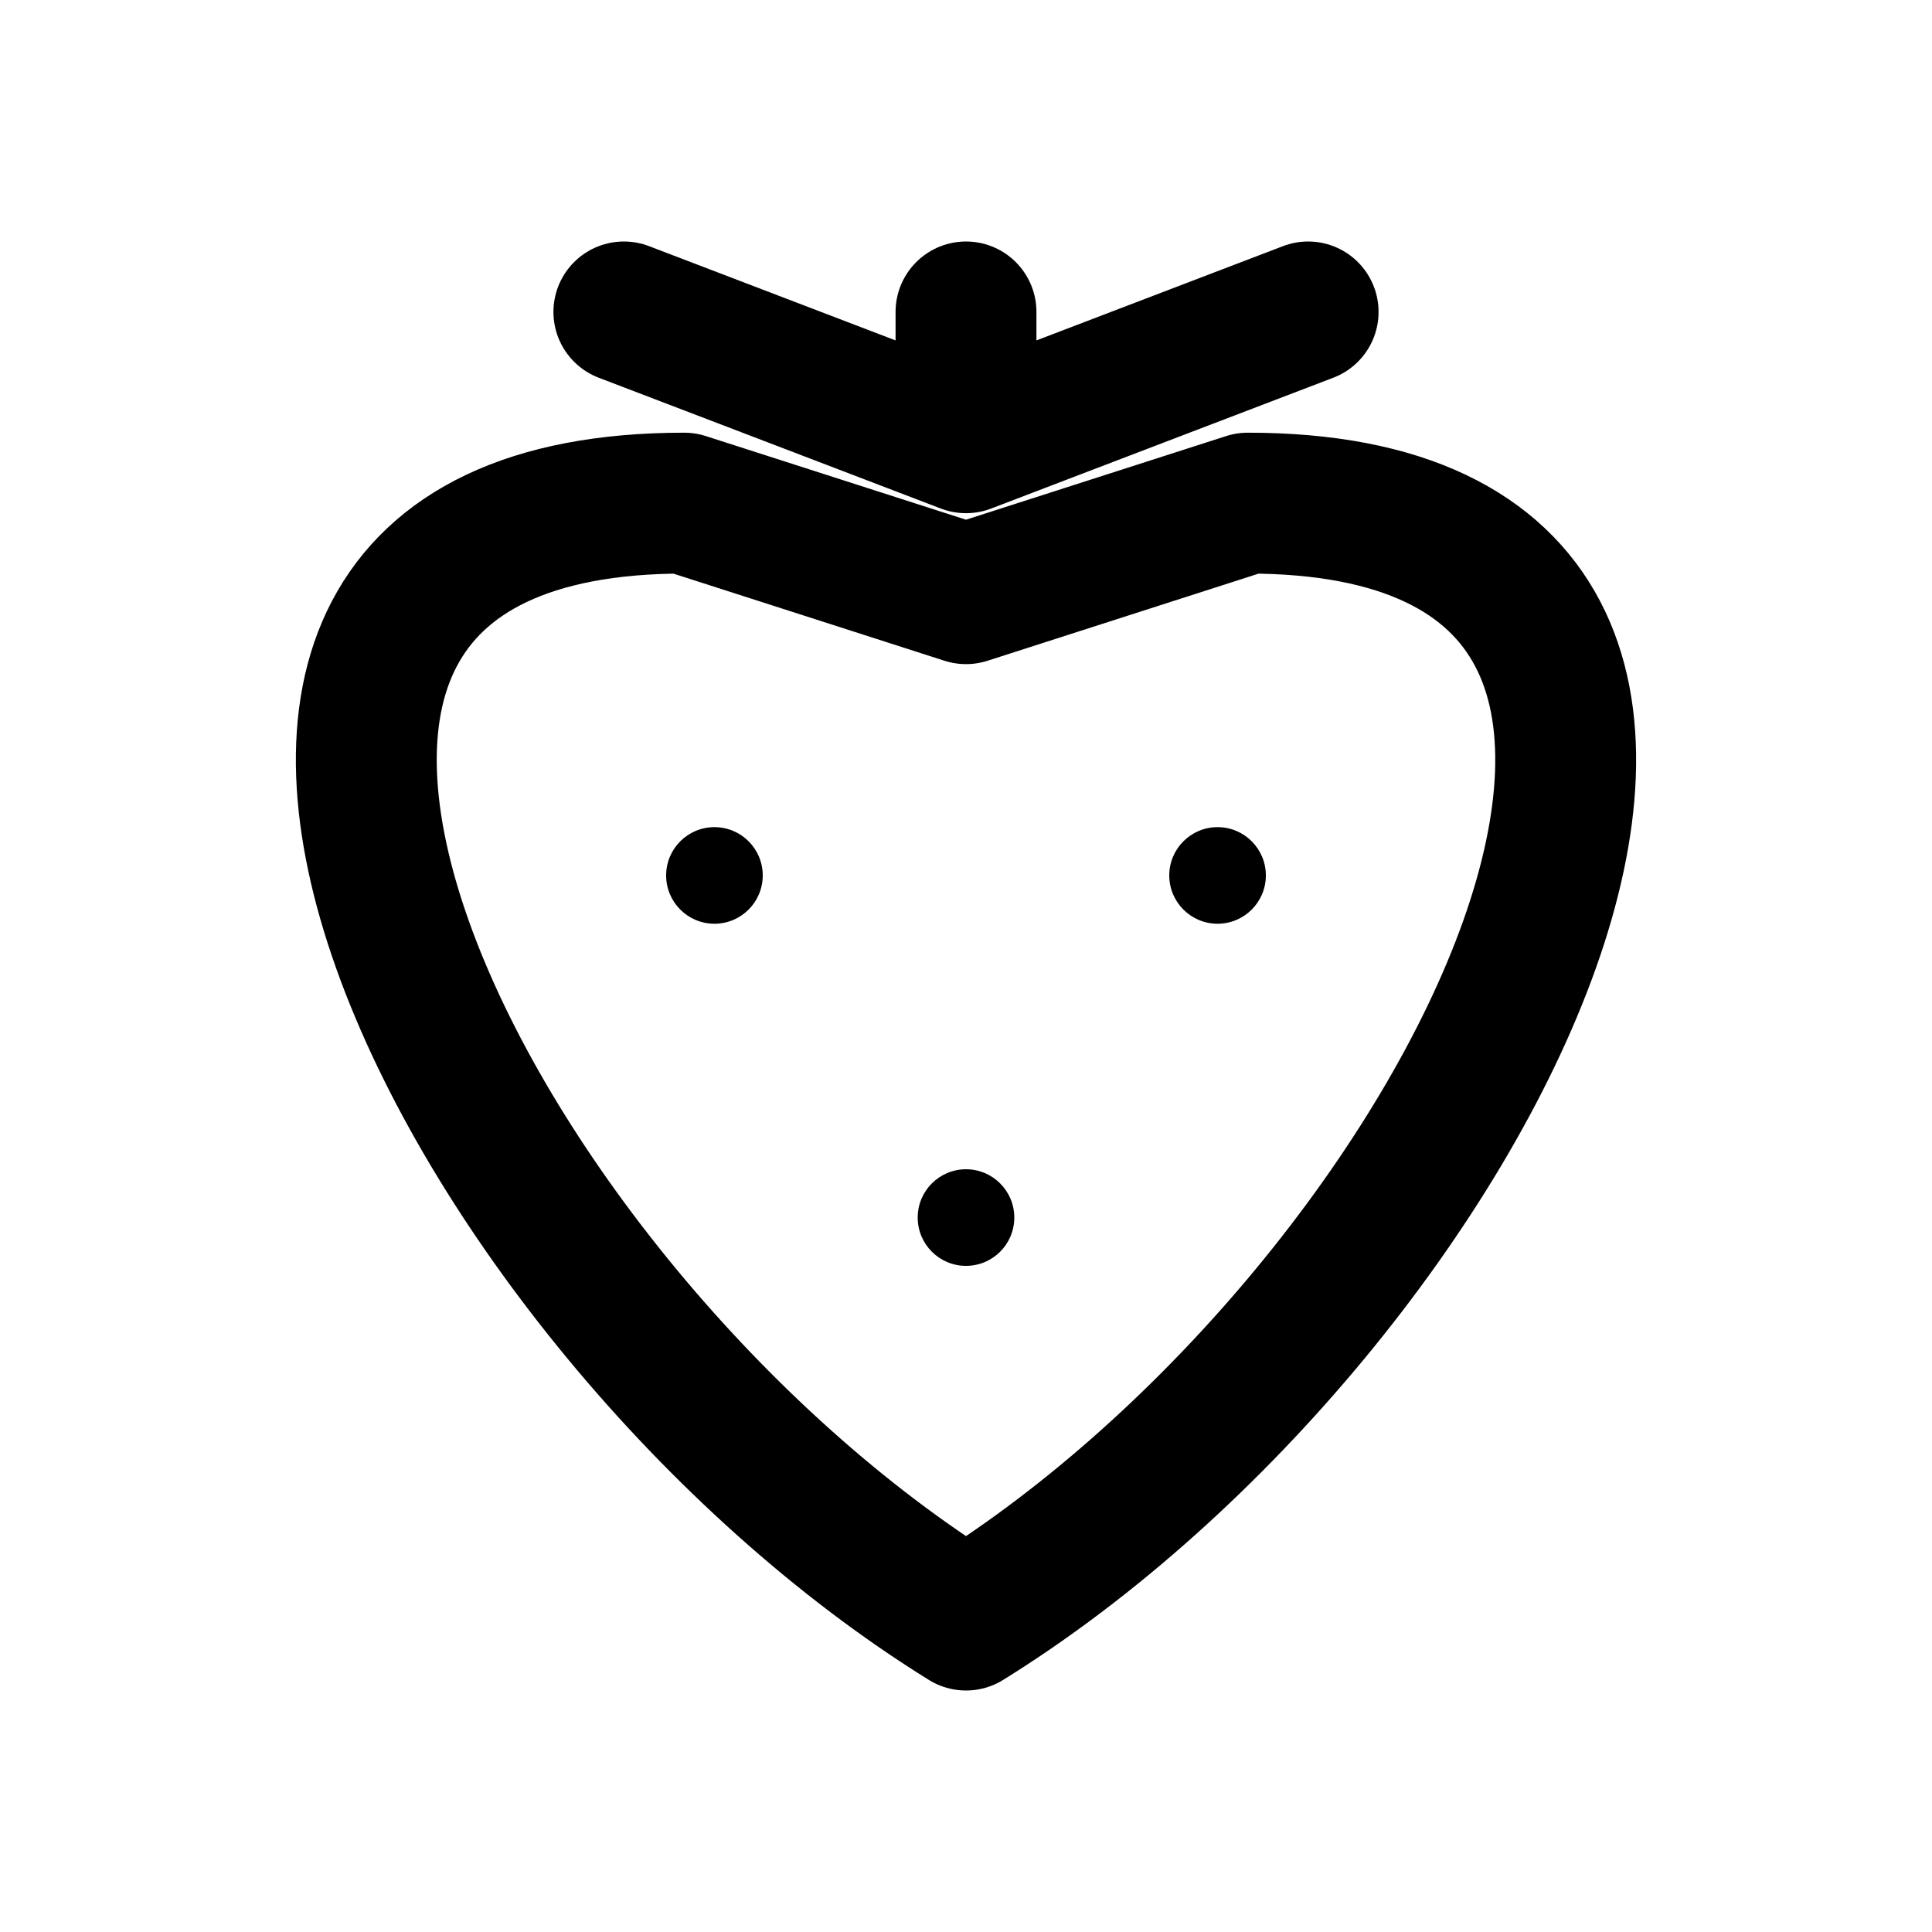
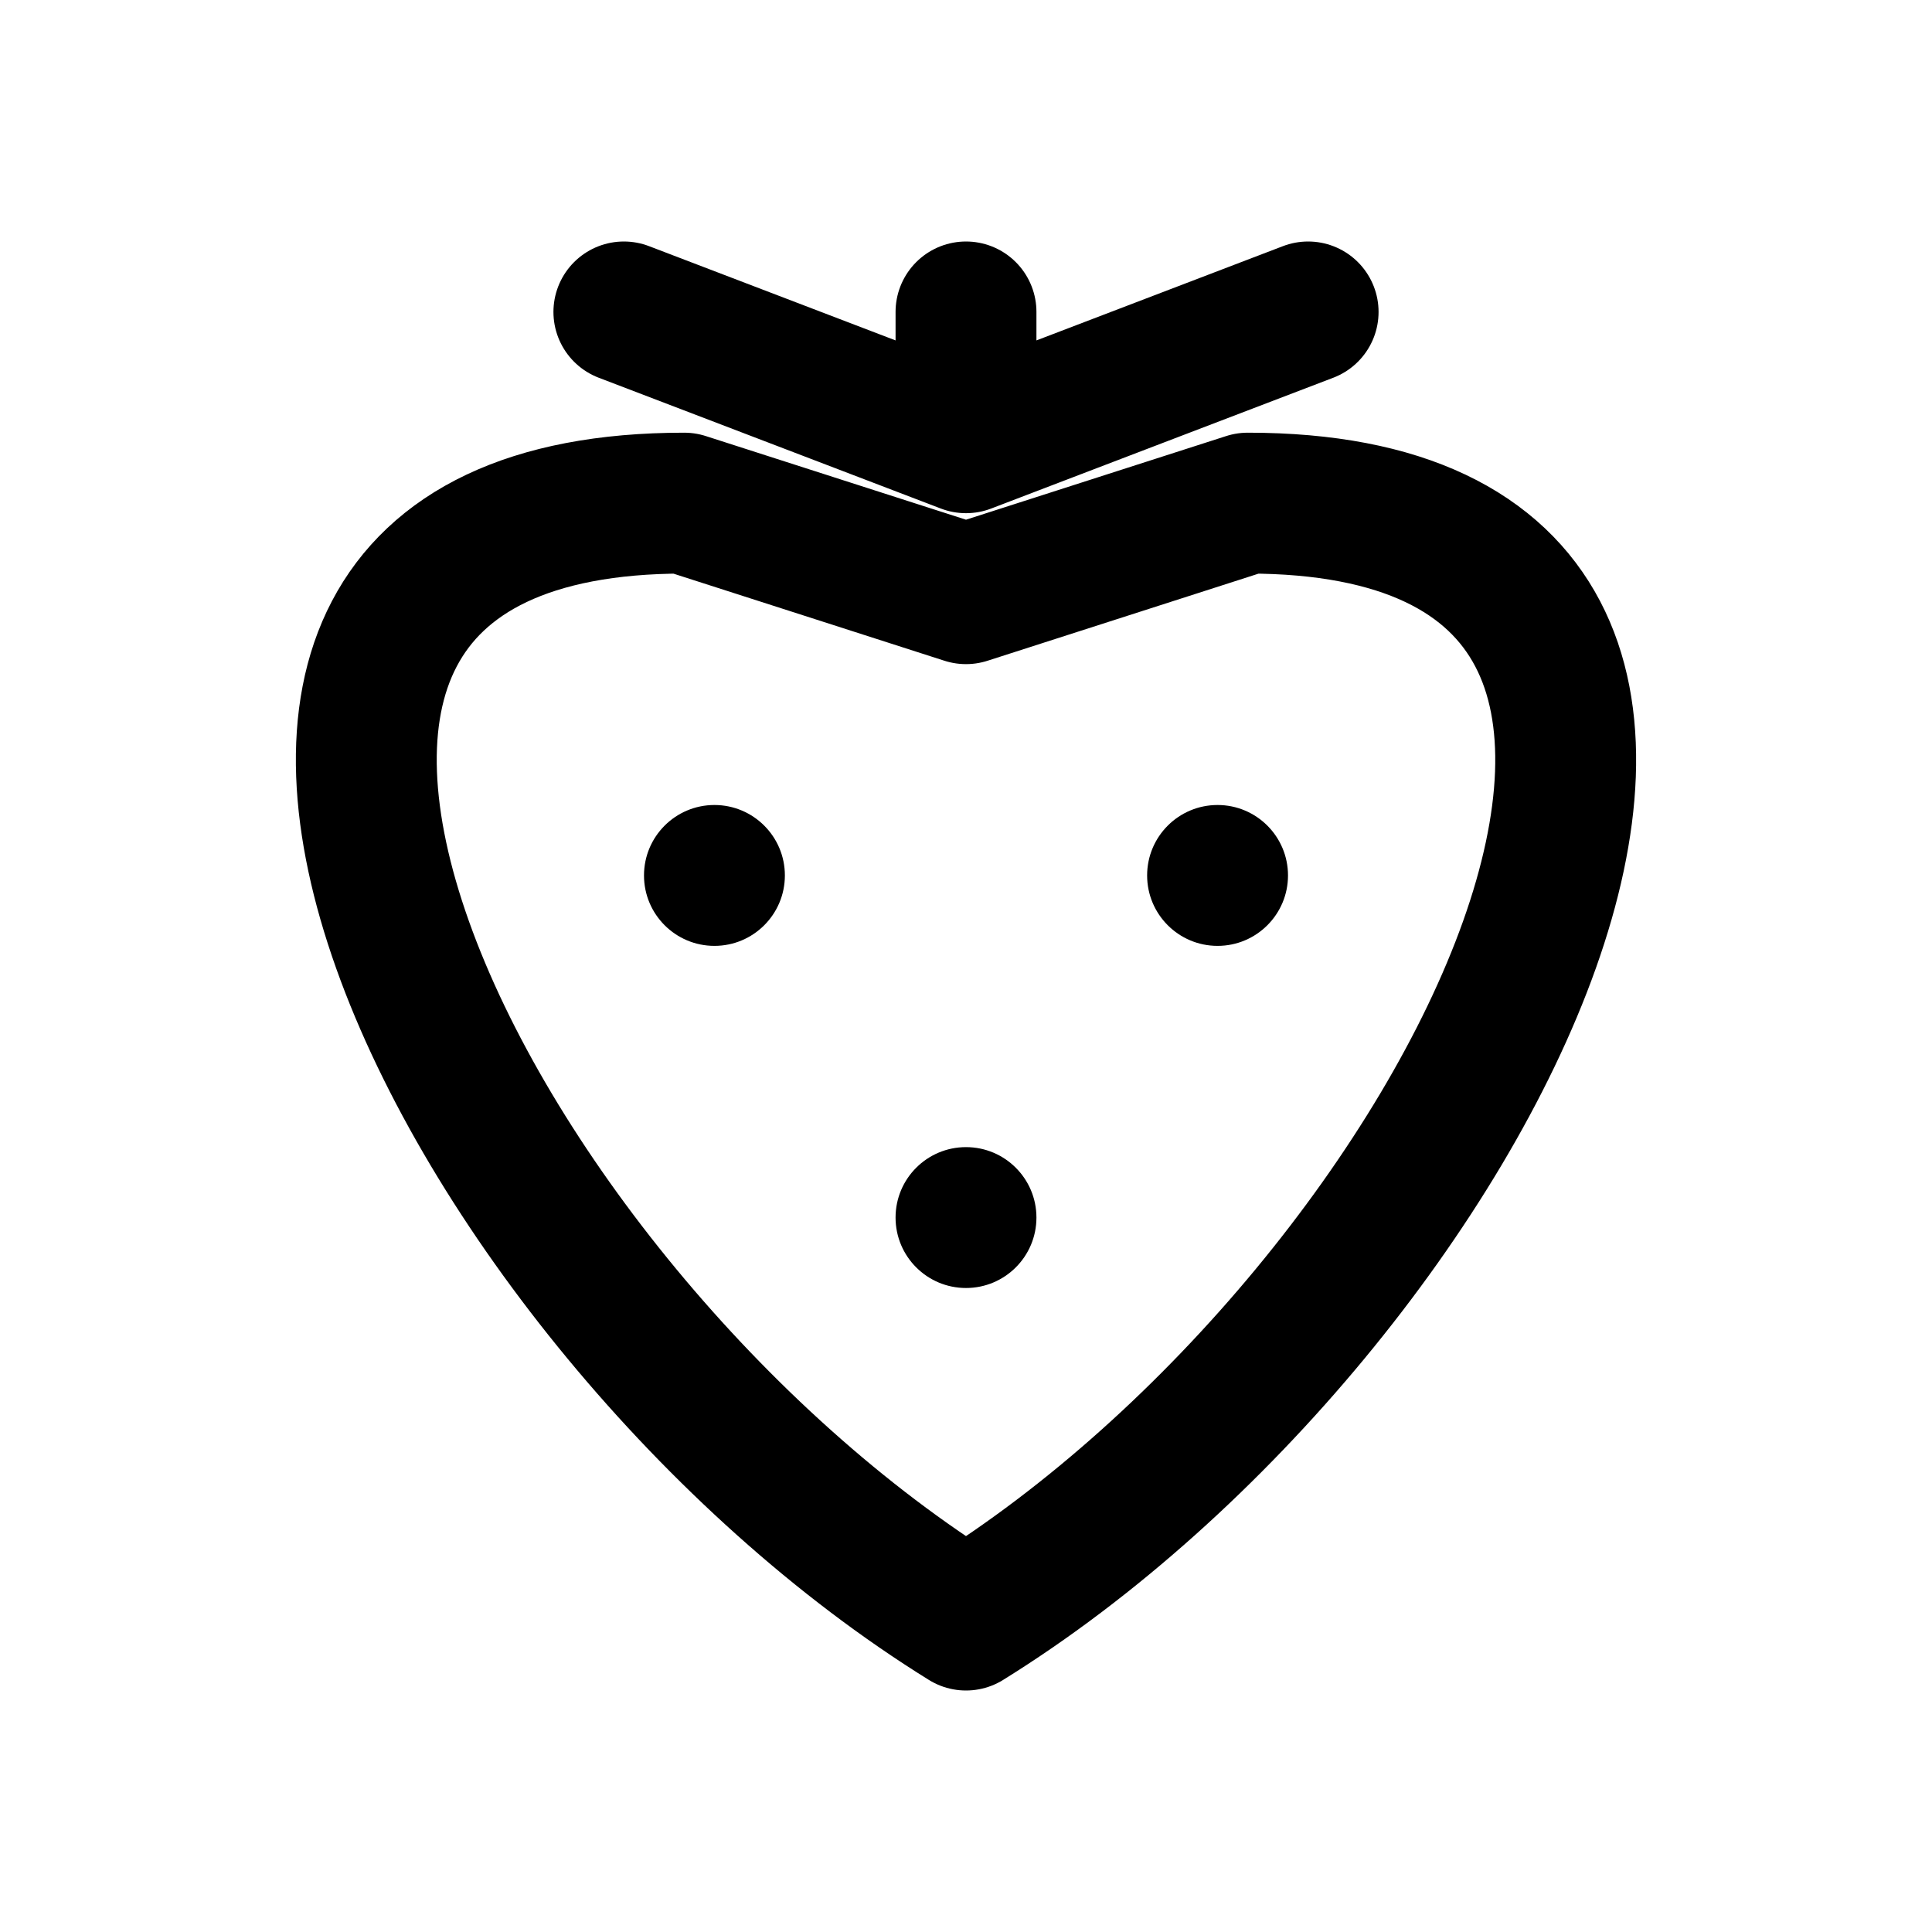
<svg xmlns="http://www.w3.org/2000/svg" width="24" height="24" viewBox="0 0 24 24" fill="none" stroke="currentColor" stroke-width="1.75" stroke-linecap="round" stroke-linejoin="round" aria-hidden="true" focusable="false">
  <path d="M12 20.125C5.75 16.25 0.75 6.25 8.5 6.25L12 7.375 15.5 6.25C23.25 6.25 18.25 16.25 12 20.125ZM7.75 3.875L12 5.5 16.25 3.875M12 5.5V3.875" />
-   <circle cx="8.875" cy="10.875" r="0.6" fill="currentColor" stroke="none" />
-   <circle cx="15.125" cy="10.875" r="0.6" fill="currentColor" stroke="none" />
-   <circle cx="12" cy="15.125" r="0.6" fill="currentColor" stroke="none" />
+   <circle cx="8.875" cy="10.875" r="0.875" fill="currentColor" stroke="none" />
+   <circle cx="15.125" cy="10.875" r="0.875" fill="currentColor" stroke="none" />
+   <circle cx="12" cy="15.125" r="0.875" fill="currentColor" stroke="none" />
</svg>
